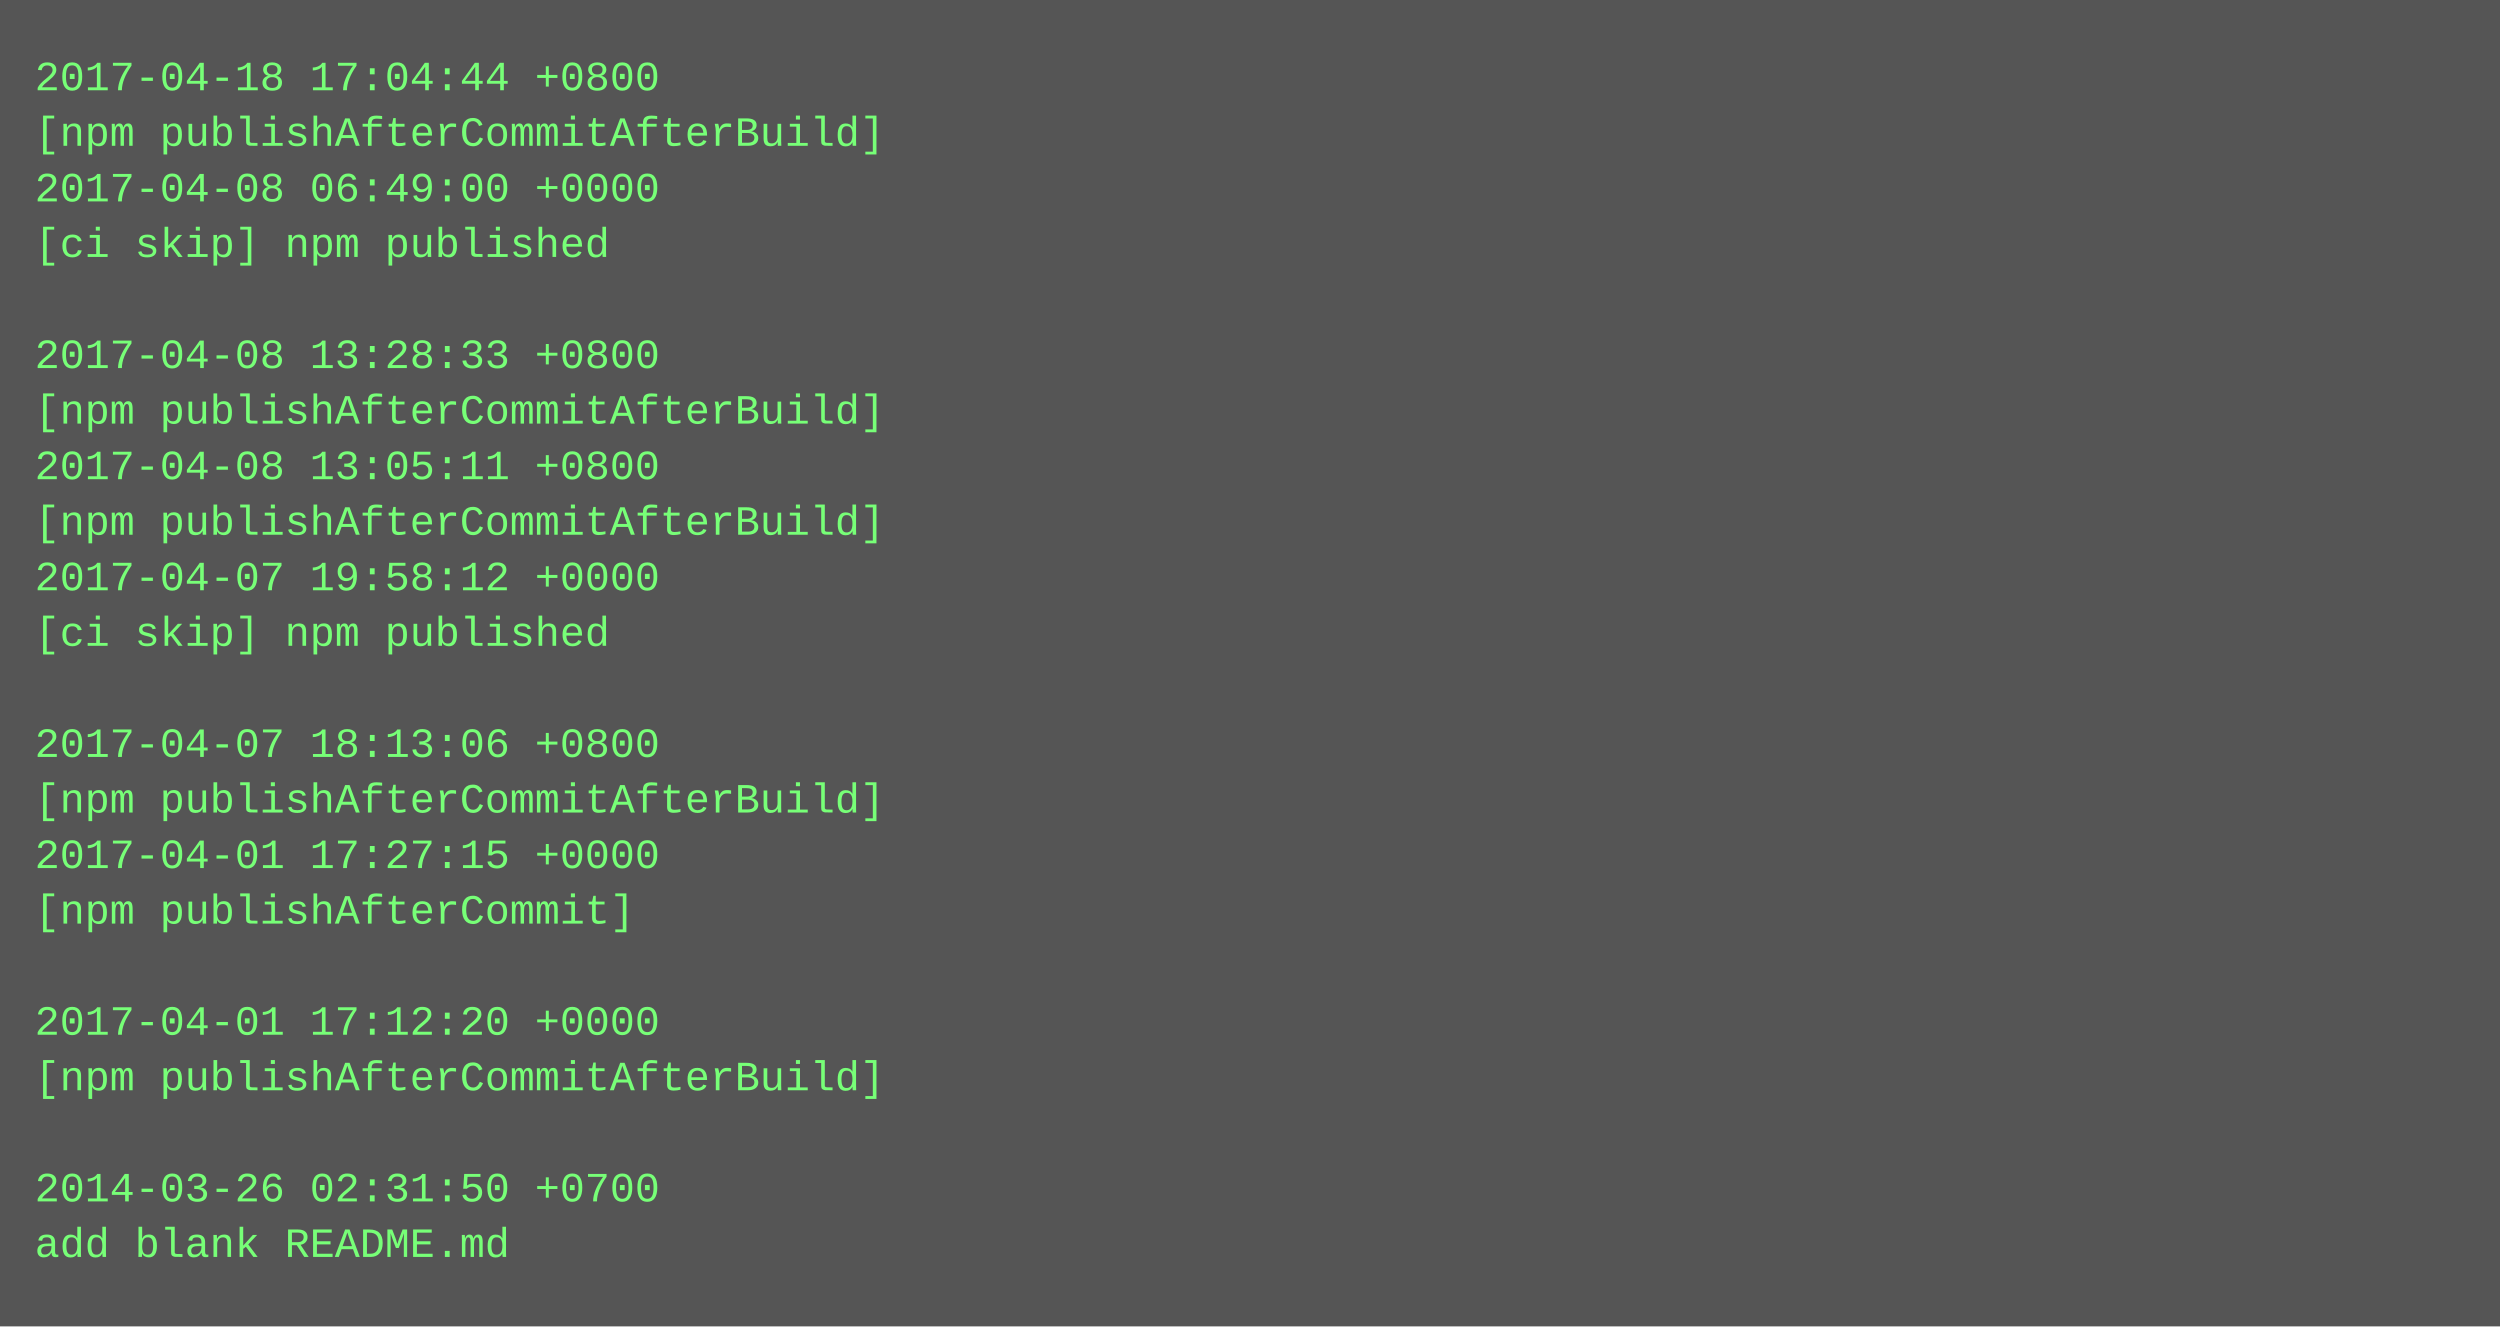
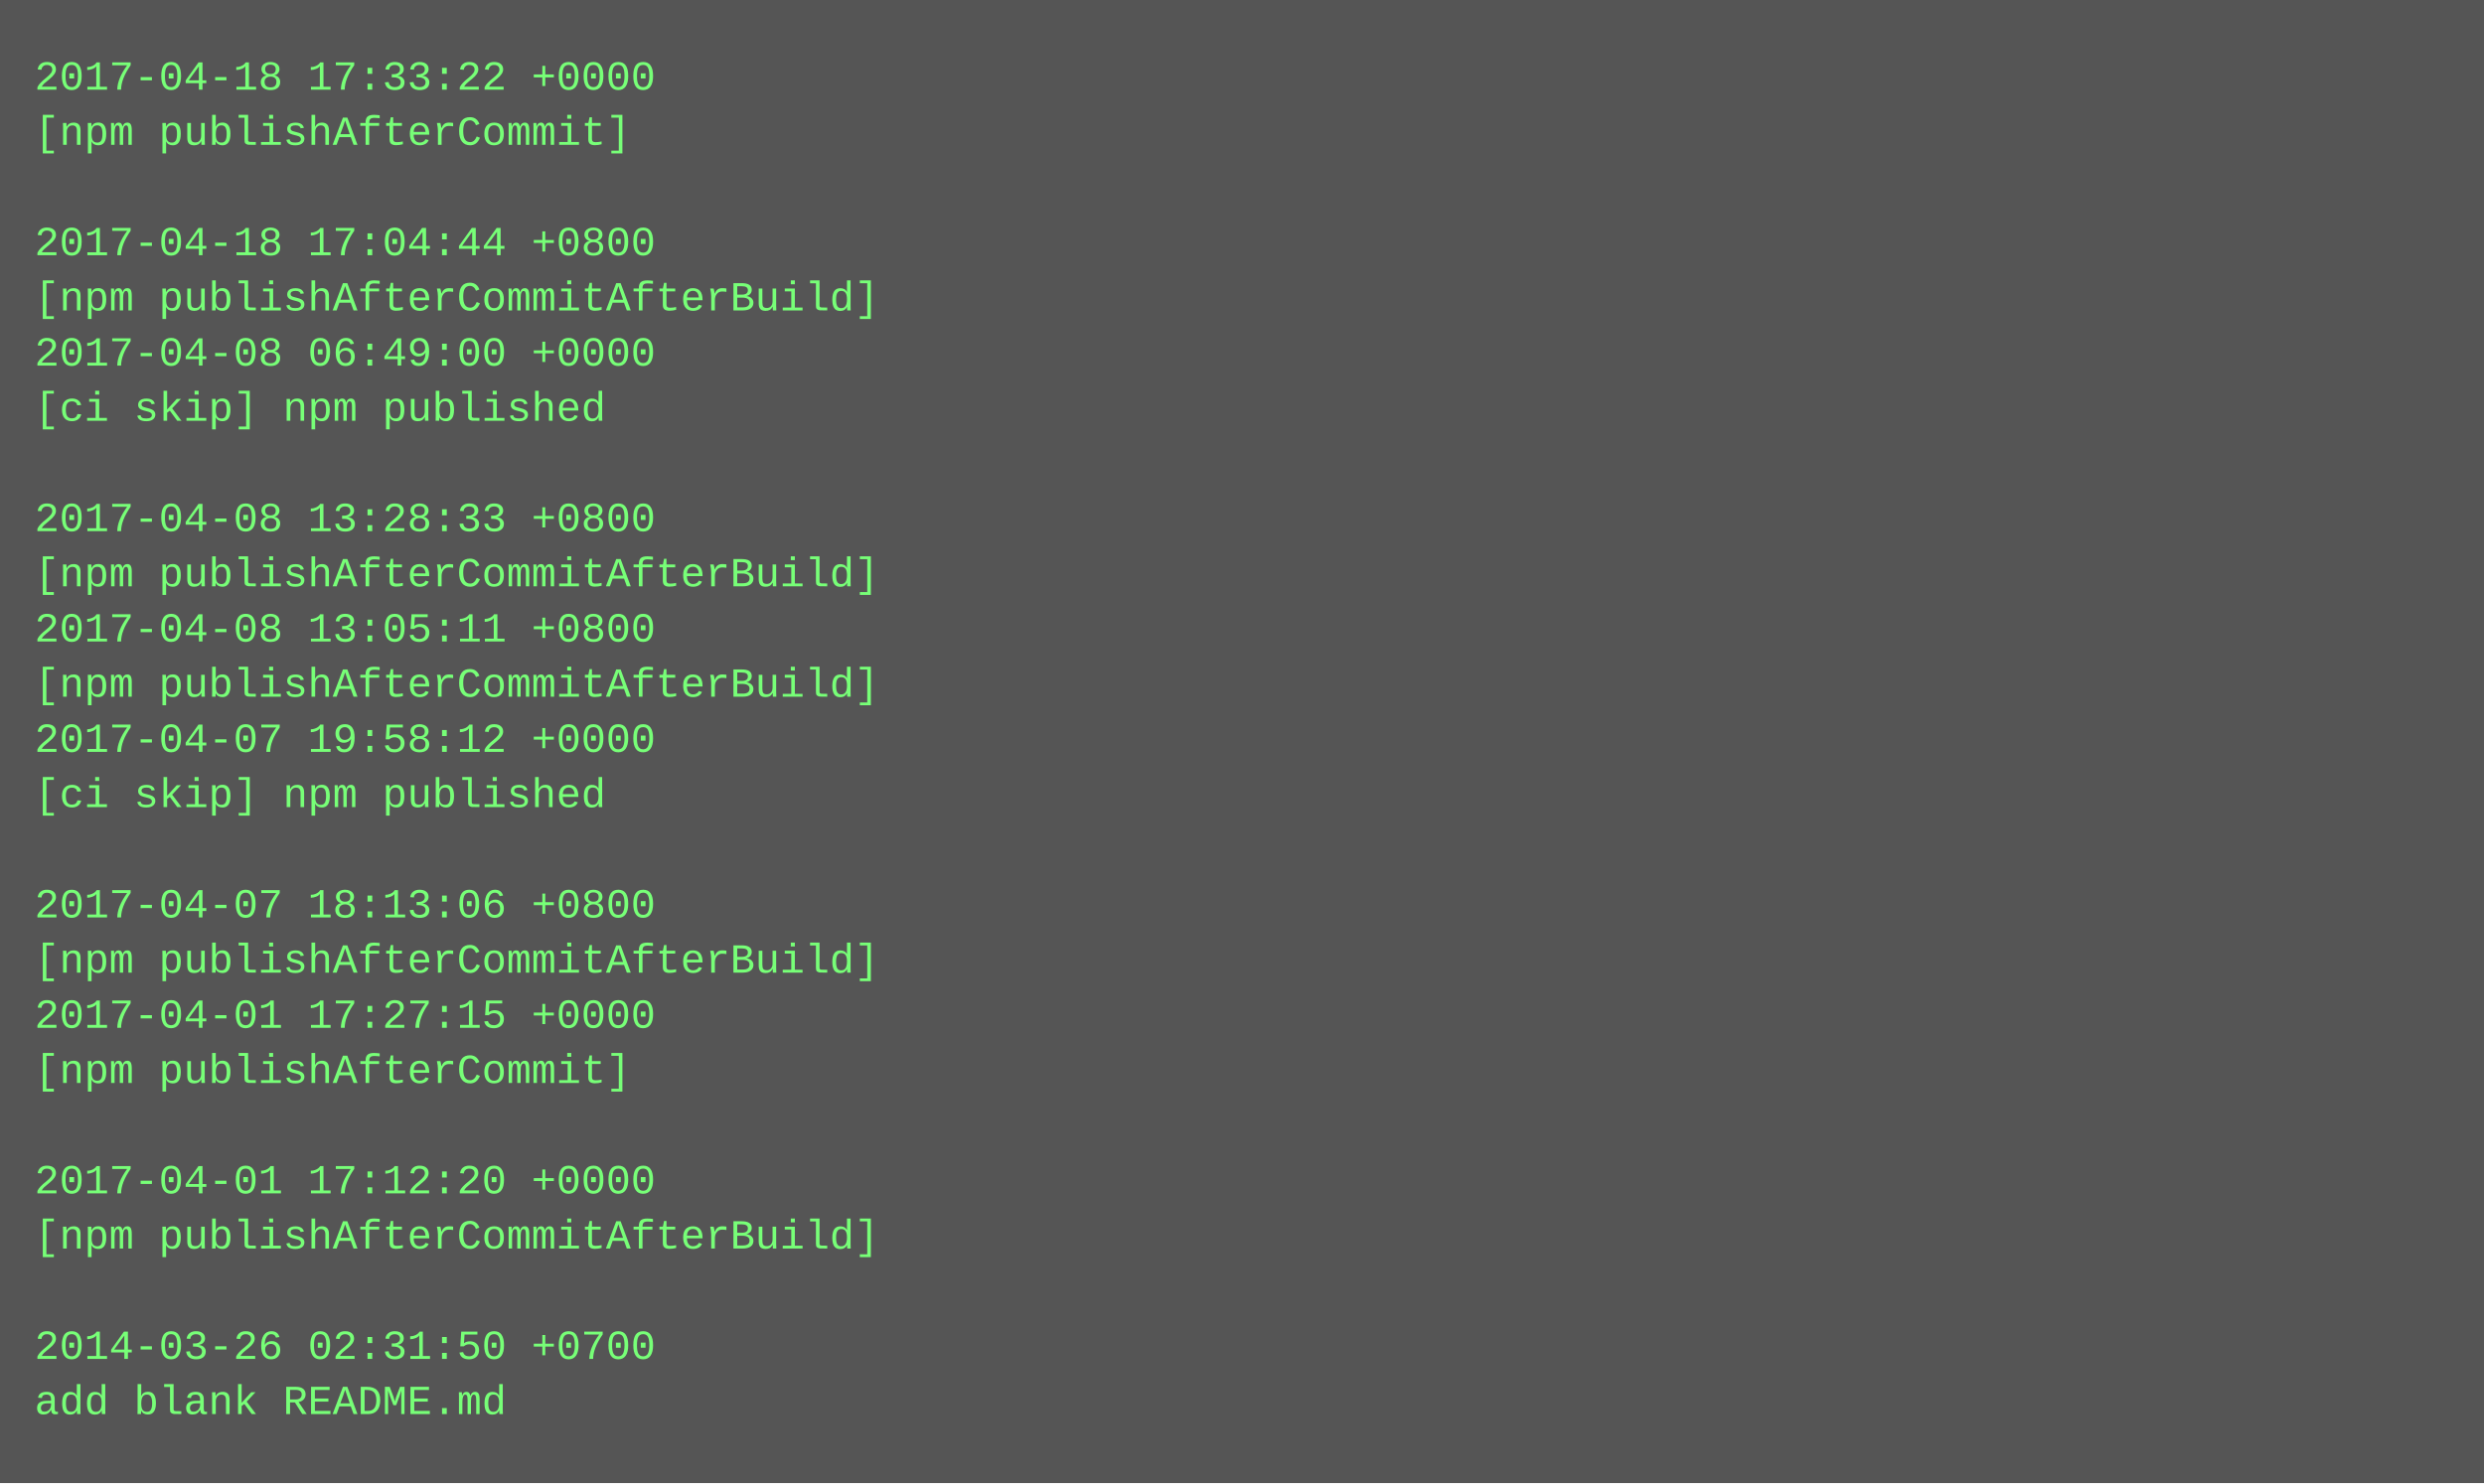
- <svg xmlns="http://www.w3.org/2000/svg" height="382" width="720">
-   <rect height="382" fill="#555" width="720" />
+ <svg xmlns="http://www.w3.org/2000/svg" height="430" width="720">
+   <rect height="430" fill="#555" width="720" />
  <text fill="#7f7" font-family="Courier New" font-size="12" xml:space="preserve">
-     <tspan x="10" y="26">2017-04-18 17:04:44 +0800</tspan>
-     <tspan x="10" y="42">[npm publishAfterCommitAfterBuild]</tspan>
-     <tspan x="10" y="58">2017-04-08 06:49:00 +0000</tspan>
-     <tspan x="10" y="74">[ci skip] npm published</tspan>
-     <tspan x="10" y="90" />
-     <tspan x="10" y="106">2017-04-08 13:28:33 +0800</tspan>
-     <tspan x="10" y="122">[npm publishAfterCommitAfterBuild]</tspan>
-     <tspan x="10" y="138">2017-04-08 13:05:11 +0800</tspan>
-     <tspan x="10" y="154">[npm publishAfterCommitAfterBuild]</tspan>
-     <tspan x="10" y="170">2017-04-07 19:58:12 +0000</tspan>
-     <tspan x="10" y="186">[ci skip] npm published</tspan>
-     <tspan x="10" y="202" />
-     <tspan x="10" y="218">2017-04-07 18:13:06 +0800</tspan>
-     <tspan x="10" y="234">[npm publishAfterCommitAfterBuild]</tspan>
-     <tspan x="10" y="250">2017-04-01 17:27:15 +0000</tspan>
-     <tspan x="10" y="266">[npm publishAfterCommit]</tspan>
-     <tspan x="10" y="282" />
-     <tspan x="10" y="298">2017-04-01 17:12:20 +0000</tspan>
-     <tspan x="10" y="314">[npm publishAfterCommitAfterBuild]</tspan>
+     <tspan x="10" y="26">2017-04-18 17:33:22 +0000</tspan>
+     <tspan x="10" y="42">[npm publishAfterCommit]</tspan>
+     <tspan x="10" y="58" />
+     <tspan x="10" y="74">2017-04-18 17:04:44 +0800</tspan>
+     <tspan x="10" y="90">[npm publishAfterCommitAfterBuild]</tspan>
+     <tspan x="10" y="106">2017-04-08 06:49:00 +0000</tspan>
+     <tspan x="10" y="122">[ci skip] npm published</tspan>
+     <tspan x="10" y="138" />
+     <tspan x="10" y="154">2017-04-08 13:28:33 +0800</tspan>
+     <tspan x="10" y="170">[npm publishAfterCommitAfterBuild]</tspan>
+     <tspan x="10" y="186">2017-04-08 13:05:11 +0800</tspan>
+     <tspan x="10" y="202">[npm publishAfterCommitAfterBuild]</tspan>
+     <tspan x="10" y="218">2017-04-07 19:58:12 +0000</tspan>
+     <tspan x="10" y="234">[ci skip] npm published</tspan>
+     <tspan x="10" y="250" />
+     <tspan x="10" y="266">2017-04-07 18:13:06 +0800</tspan>
+     <tspan x="10" y="282">[npm publishAfterCommitAfterBuild]</tspan>
+     <tspan x="10" y="298">2017-04-01 17:27:15 +0000</tspan>
+     <tspan x="10" y="314">[npm publishAfterCommit]</tspan>
    <tspan x="10" y="330" />
-     <tspan x="10" y="346">2014-03-26 02:31:50 +0700</tspan>
-     <tspan x="10" y="362">add blank README.md</tspan>
+     <tspan x="10" y="346">2017-04-01 17:12:20 +0000</tspan>
+     <tspan x="10" y="362">[npm publishAfterCommitAfterBuild]</tspan>
+     <tspan x="10" y="378" />
+     <tspan x="10" y="394">2014-03-26 02:31:50 +0700</tspan>
+     <tspan x="10" y="410">add blank README.md</tspan>
  </text>
</svg>
